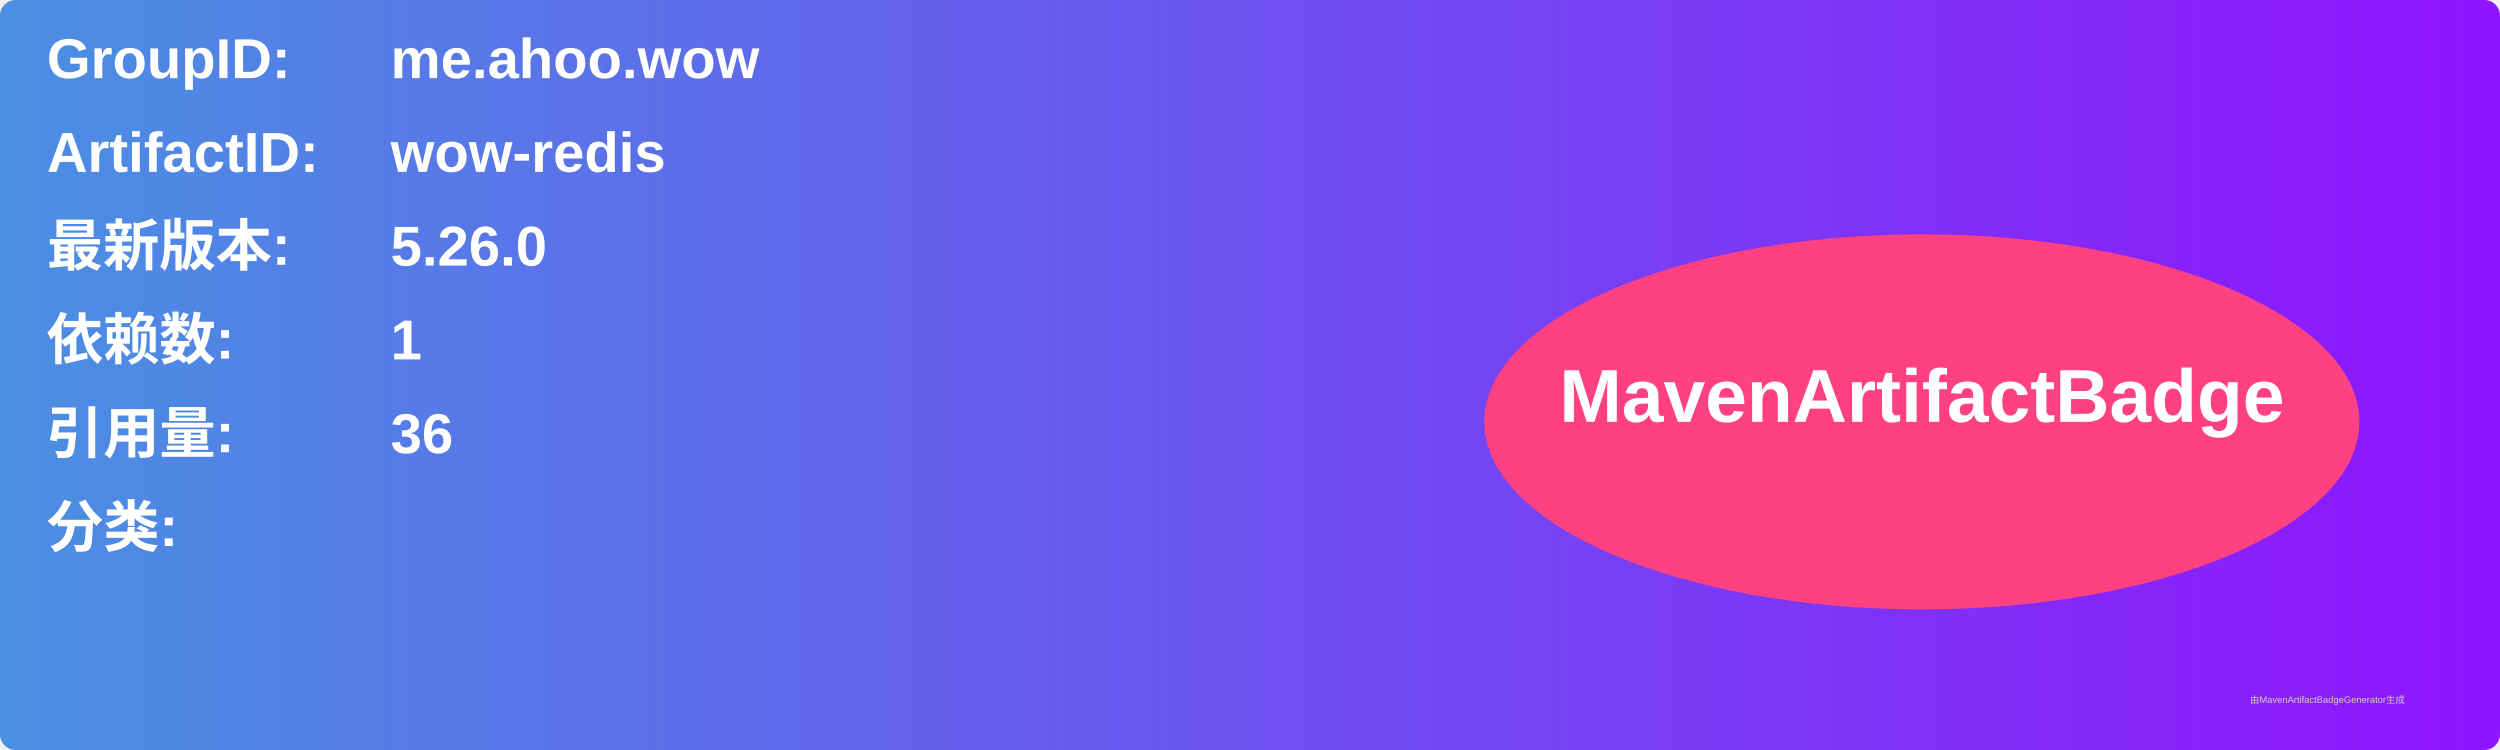
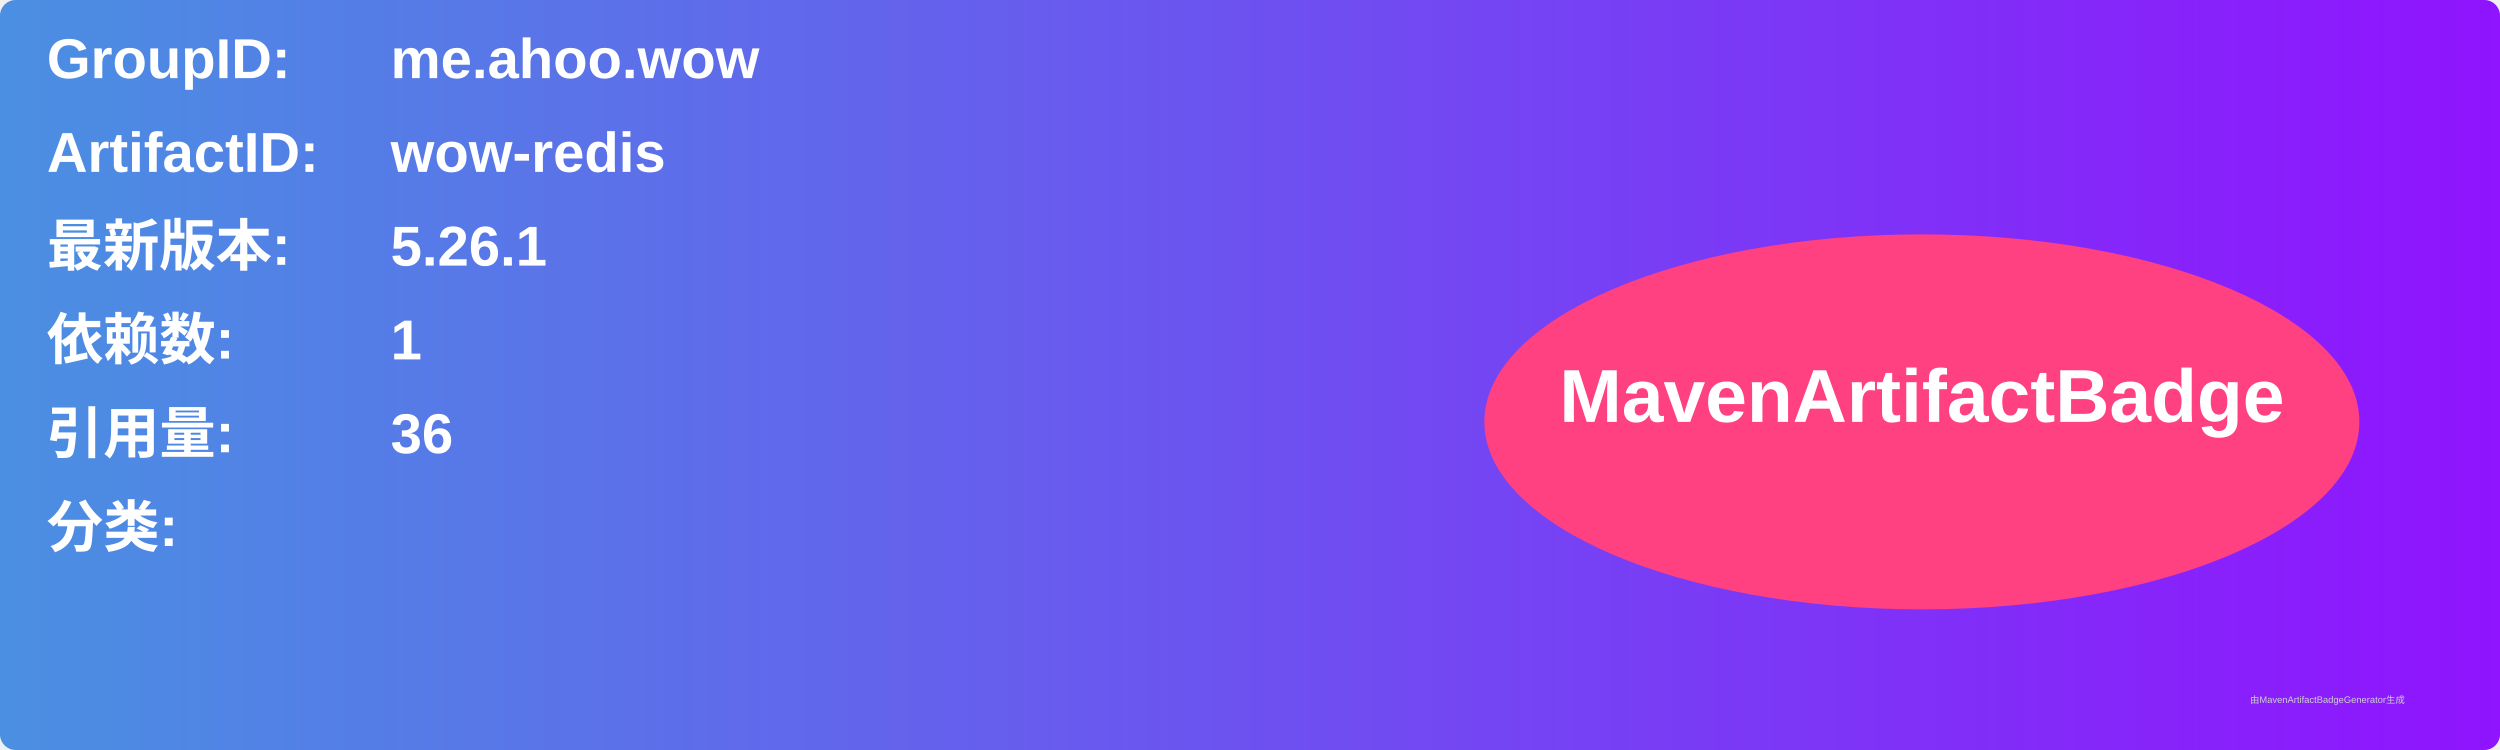
<svg xmlns="http://www.w3.org/2000/svg" width="800" height="240" viewBox="0 0 800 240">
  <linearGradient id="grad" x1="0%" y1="0%" x2="100%" y2="0%">
    <stop offset="0%" stop-color="#4a90e2" />
    <stop offset="100%" stop-color="#9013fe" />
  </linearGradient>
  <rect width="100%" height="100%" rx="5" ry="5" fill="url(#grad)" />
  <g transform="translate(15, 15)">
    <text x="0" y="10" font-family="Arial" font-size="18" fill="white" font-weight="bold" width="260">GroupID:</text>
    <text x="110" y="10" font-family="Arial" font-size="18" fill="white" font-weight="bold" width="460">me.ahoo.wow</text>
    <text x="0" y="40" font-family="Arial" font-size="18" fill="white" font-weight="bold" width="260">ArtifactID:</text>
    <text x="110" y="40" font-family="Arial" font-size="18" fill="white" font-weight="bold" width="460">wow-redis</text>
    <text x="0" y="70" font-family="Arial" font-size="18" fill="white" font-weight="bold">最新版本:</text>
    <text x="110" y="70" font-family="Arial" font-size="18" fill="white" font-weight="bold">
-       <tspan font-weight="bold">5.26.0</tspan>
+       <tspan font-weight="bold">5.26.1</tspan>
    </text>
    <text x="0" y="100" font-family="Arial" font-size="18" fill="white" font-weight="bold">依赖数: </text>
    <text x="110" y="100" font-family="Arial" font-size="18" fill="white">
      <tspan font-weight="bold">1</tspan>
    </text>
    <text x="0" y="130" font-family="Arial" font-size="18" fill="white" font-weight="bold">引用量: </text>
    <text x="110" y="130" font-family="Arial" font-size="18" fill="white">
      <tspan font-weight="bold">36</tspan>
    </text>
    <text x="0" y="160" font-family="Arial" font-size="18" fill="white" font-weight="bold">分类:</text>
    <text x="10" y="190" font-family="Arial" font-size="10" fill="white">
      <tspan font-weight="bold" />
    </text>
    <ellipse cx="600" cy="120" rx="140" ry="60" fill="#ff4081" />
    <text x="600" y="120" text-anchor="middle" font-family="Arial" font-size="24" fill="white" font-weight="bold">MavenArtifactBadge</text>
  </g>
  <text x="720" y="225" font-family="Arial" font-size="3" fill="#d0d0d0">由MavenArtifactBadgeGenerator生成</text>
</svg>
